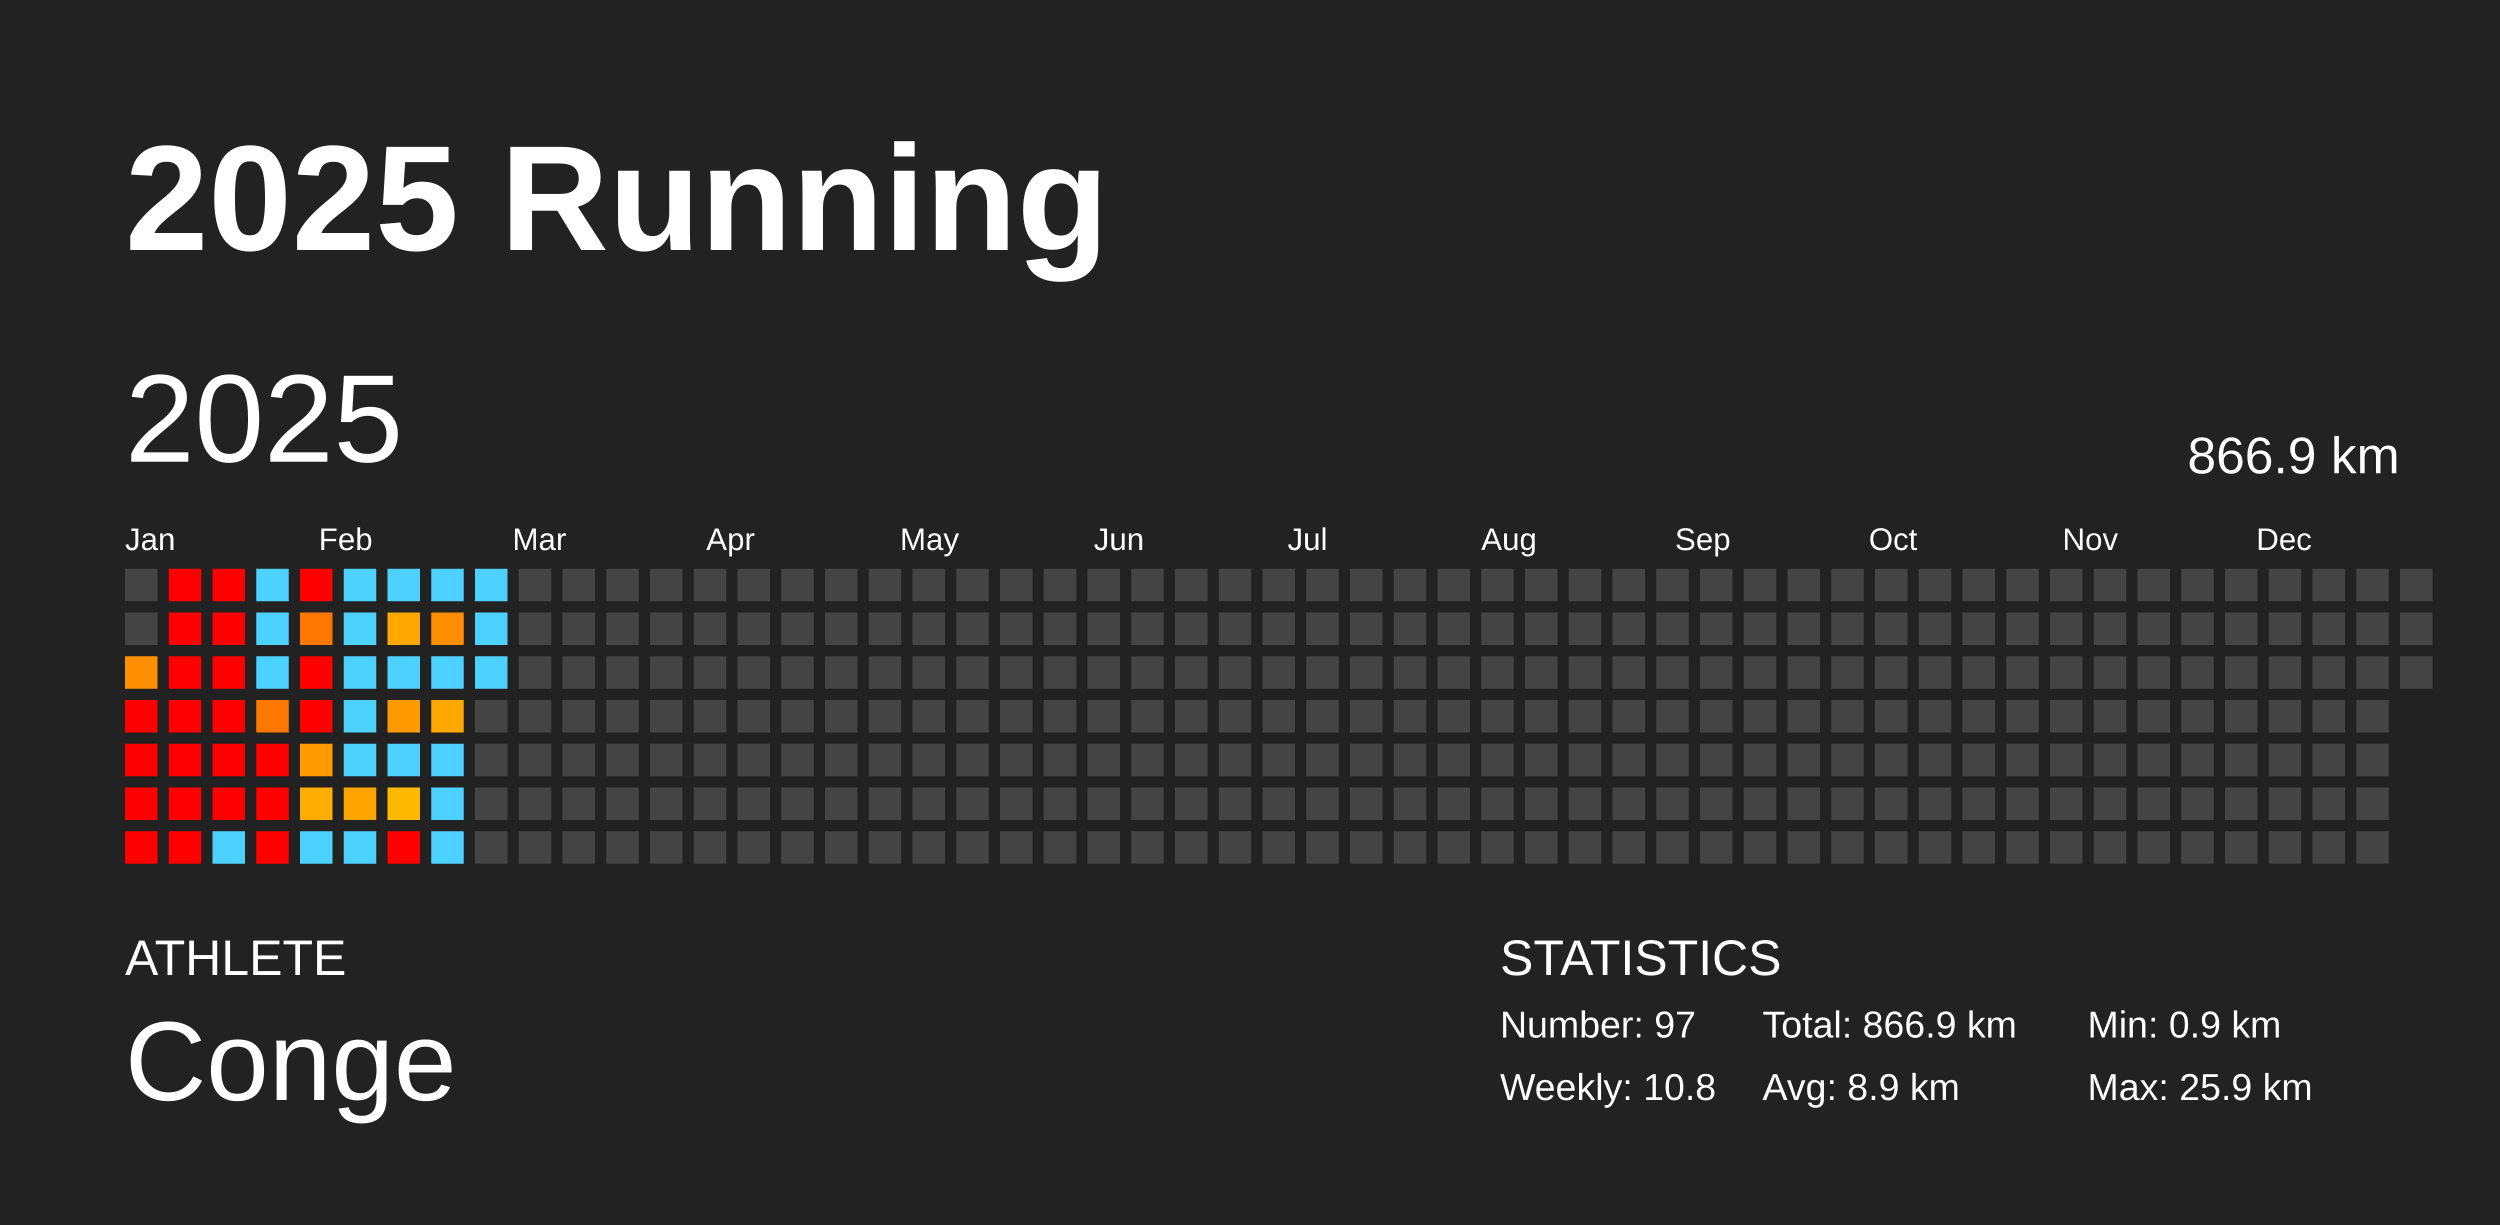
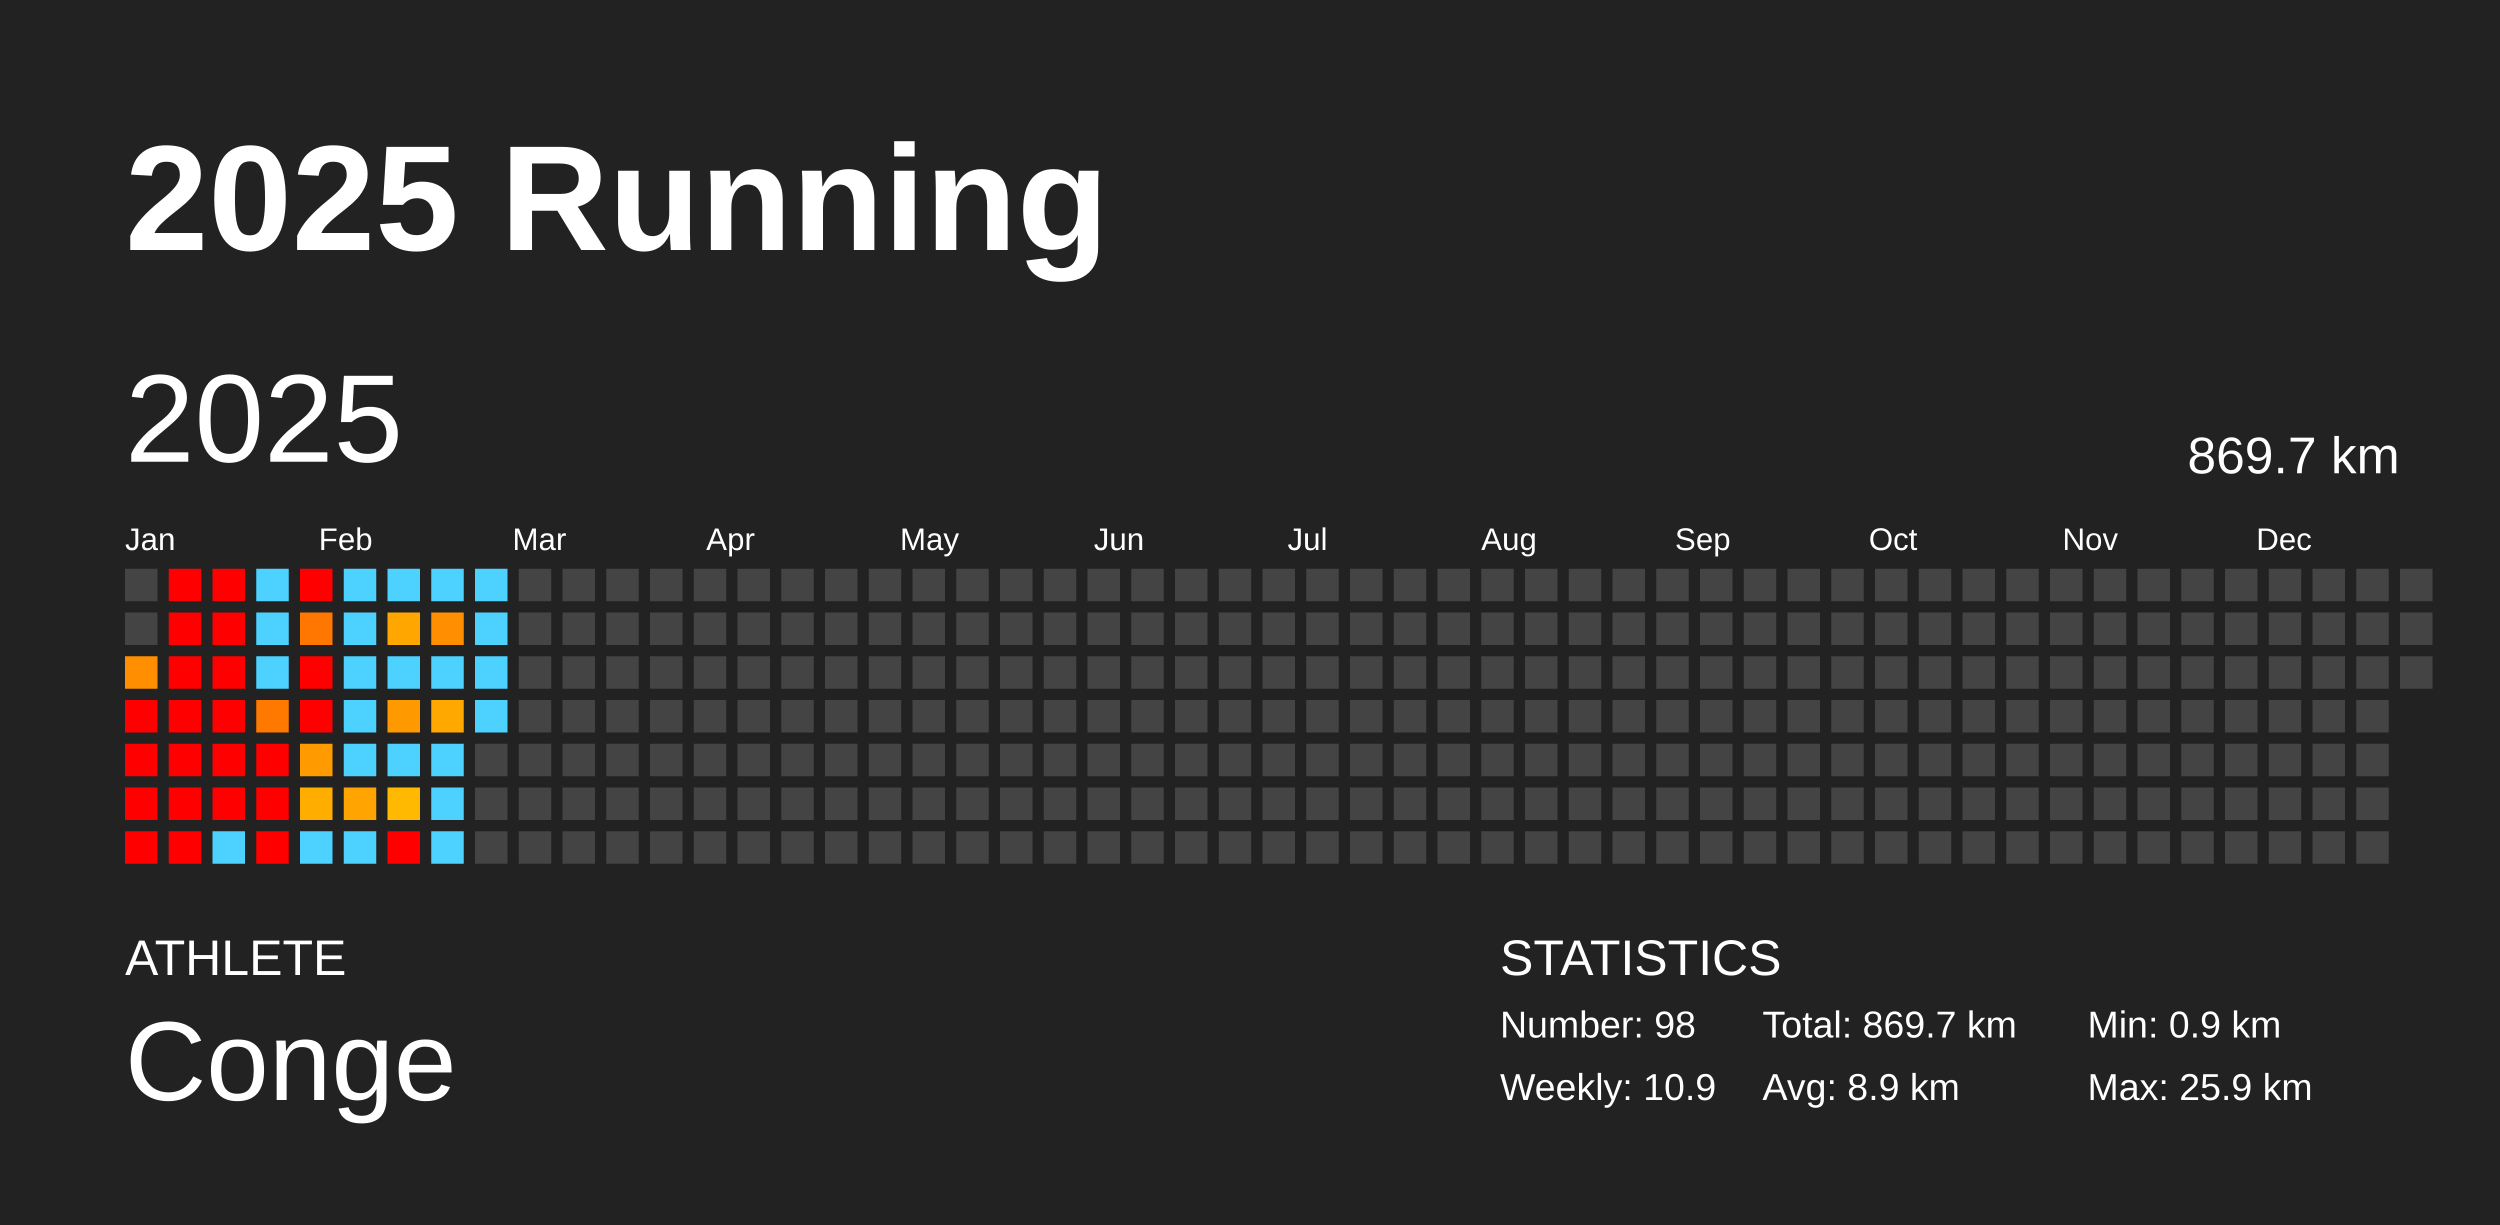
<svg xmlns="http://www.w3.org/2000/svg" baseProfile="full" height="98mm" version="1.1" viewBox="0,0,200,98" width="200mm">
  <defs />
  <rect fill="#222222" height="98" width="200" x="0" y="0" />
  <text fill="#FFFFFF" style="font-size:12px; font-family:Arial; font-weight:bold;" x="10" y="20">2025 Running</text>
  <text fill="#FFFFFF" style="font-size:4px; font-family:Arial" x="10" y="78">ATHLETE</text>
  <text fill="#FFFFFF" style="font-size:9px; font-family:Arial" x="10" y="88">Conge</text>
  <text fill="#FFFFFF" style="font-size:4px; font-family:Arial" x="120" y="78">STATISTICS</text>
-   <text fill="#FFFFFF" style="font-size:3px; font-family:Arial" x="120" y="83">Number: 97</text>
-   <text fill="#FFFFFF" style="font-size:3px; font-family:Arial" x="120" y="88">Weekly: 10.8</text>
-   <text fill="#FFFFFF" style="font-size:3px; font-family:Arial" x="141" y="83">Total: 866.9 km</text>
+   <text fill="#FFFFFF" style="font-size:3px; font-family:Arial" x="120" y="83">Number: 98</text>
+   <text fill="#FFFFFF" style="font-size:3px; font-family:Arial" x="120" y="88">Weekly: 10.9</text>
+   <text fill="#FFFFFF" style="font-size:3px; font-family:Arial" x="141" y="83">Total: 869.7 km</text>
  <text fill="#FFFFFF" style="font-size:3px; font-family:Arial" x="141" y="88">Avg: 8.9 km</text>
  <text fill="#FFFFFF" style="font-size:3px; font-family:Arial" x="167" y="83">Min: 0.9 km</text>
  <text fill="#FFFFFF" style="font-size:3px; font-family:Arial" x="167" y="88">Max: 25.9 km</text>
  <text dominant-baseline="hanging" fill="#FFFFFF" style="font-size:10.0px; font-family:Arial;" x="10" y="30">2025</text>
-   <text dominant-baseline="hanging" fill="#FFFFFF" style="font-size:4.125px; font-family:Arial;" x="175" y="35">866.9 km</text>
+   <text dominant-baseline="hanging" fill="#FFFFFF" style="font-size:4.125px; font-family:Arial;" x="175" y="35">869.7 km</text>
  <text fill="#FFFFFF" style="font-size:2.5px; font-family:Arial" x="10.0" y="44">Jan</text>
  <text fill="#FFFFFF" style="font-size:2.5px; font-family:Arial" x="25.5" y="44">Feb</text>
  <text fill="#FFFFFF" style="font-size:2.5px; font-family:Arial" x="41.0" y="44">Mar</text>
  <text fill="#FFFFFF" style="font-size:2.5px; font-family:Arial" x="56.5" y="44">Apr</text>
  <text fill="#FFFFFF" style="font-size:2.5px; font-family:Arial" x="72.0" y="44">May</text>
  <text fill="#FFFFFF" style="font-size:2.5px; font-family:Arial" x="87.5" y="44">Jun</text>
  <text fill="#FFFFFF" style="font-size:2.5px; font-family:Arial" x="103.0" y="44">Jul</text>
  <text fill="#FFFFFF" style="font-size:2.5px; font-family:Arial" x="118.5" y="44">Aug</text>
  <text fill="#FFFFFF" style="font-size:2.5px; font-family:Arial" x="134.0" y="44">Sep</text>
  <text fill="#FFFFFF" style="font-size:2.5px; font-family:Arial" x="149.5" y="44">Oct</text>
  <text fill="#FFFFFF" style="font-size:2.5px; font-family:Arial" x="165.0" y="44">Nov</text>
  <text fill="#FFFFFF" style="font-size:2.5px; font-family:Arial" x="180.5" y="44">Dec</text>
  <rect fill="#444444" height="2.6" width="2.6" x="10.0" y="45.5" />
  <rect fill="#444444" height="2.6" width="2.6" x="10.0" y="49.0" />
  <rect fill="#ff8f00" height="2.6" width="2.6" x="10.0" y="52.5" />
  <rect fill="red" height="2.6" width="2.6" x="10.0" y="56.0" />
  <rect fill="red" height="2.6" width="2.6" x="10.0" y="59.5" />
  <rect fill="red" height="2.6" width="2.6" x="10.0" y="63.0" />
  <rect fill="red" height="2.6" width="2.6" x="10.0" y="66.5" />
  <rect fill="red" height="2.6" width="2.6" x="13.5" y="45.5" />
  <rect fill="red" height="2.6" width="2.6" x="13.5" y="49.0" />
  <rect fill="red" height="2.6" width="2.6" x="13.5" y="52.5" />
  <rect fill="red" height="2.6" width="2.6" x="13.5" y="56.0" />
  <rect fill="red" height="2.6" width="2.6" x="13.5" y="59.5" />
  <rect fill="red" height="2.6" width="2.6" x="13.5" y="63.0" />
  <rect fill="red" height="2.6" width="2.6" x="13.5" y="66.5" />
  <rect fill="red" height="2.6" width="2.6" x="17.0" y="45.5" />
  <rect fill="red" height="2.6" width="2.6" x="17.0" y="49.0" />
  <rect fill="red" height="2.6" width="2.6" x="17.0" y="52.5" />
  <rect fill="red" height="2.6" width="2.6" x="17.0" y="56.0" />
  <rect fill="red" height="2.6" width="2.6" x="17.0" y="59.5" />
  <rect fill="red" height="2.6" width="2.6" x="17.0" y="63.0" />
  <rect fill="#4dd2ff" height="2.6" width="2.6" x="17.0" y="66.5" />
  <rect fill="#4dd2ff" height="2.6" width="2.6" x="20.5" y="45.5" />
  <rect fill="#4dd2ff" height="2.6" width="2.6" x="20.5" y="49.0" />
  <rect fill="#4dd2ff" height="2.6" width="2.6" x="20.5" y="52.5" />
  <rect fill="#ff7900" height="2.6" width="2.6" x="20.5" y="56.0" />
  <rect fill="red" height="2.6" width="2.6" x="20.5" y="59.5" />
  <rect fill="red" height="2.6" width="2.6" x="20.5" y="63.0" />
  <rect fill="red" height="2.6" width="2.6" x="20.5" y="66.5" />
  <rect fill="red" height="2.6" width="2.6" x="24.0" y="45.5" />
  <rect fill="#ff7600" height="2.6" width="2.6" x="24.0" y="49.0" />
  <rect fill="red" height="2.6" width="2.6" x="24.0" y="52.5" />
  <rect fill="red" height="2.6" width="2.6" x="24.0" y="56.0" />
  <rect fill="#ff9b00" height="2.6" width="2.6" x="24.0" y="59.5" />
  <rect fill="#ffae00" height="2.6" width="2.6" x="24.0" y="63.0" />
  <rect fill="#4dd2ff" height="2.6" width="2.6" x="24.0" y="66.5" />
  <rect fill="#4dd2ff" height="2.6" width="2.6" x="27.5" y="45.5" />
  <rect fill="#4dd2ff" height="2.6" width="2.6" x="27.5" y="49.0" />
  <rect fill="#4dd2ff" height="2.6" width="2.6" x="27.5" y="52.5" />
  <rect fill="#4dd2ff" height="2.6" width="2.6" x="27.5" y="56.0" />
  <rect fill="#4dd2ff" height="2.6" width="2.6" x="27.5" y="59.5" />
  <rect fill="#ffa400" height="2.6" width="2.6" x="27.5" y="63.0" />
  <rect fill="#4dd2ff" height="2.6" width="2.6" x="27.5" y="66.5" />
  <rect fill="#4dd2ff" height="2.6" width="2.6" x="31.0" y="45.5" />
  <rect fill="#ffa700" height="2.6" width="2.6" x="31.0" y="49.0" />
  <rect fill="#4dd2ff" height="2.6" width="2.6" x="31.0" y="52.5" />
  <rect fill="#ff9900" height="2.6" width="2.6" x="31.0" y="56.0" />
  <rect fill="#4dd2ff" height="2.6" width="2.6" x="31.0" y="59.5" />
  <rect fill="#ffb900" height="2.6" width="2.6" x="31.0" y="63.0" />
  <rect fill="red" height="2.6" width="2.6" x="31.0" y="66.5" />
  <rect fill="#4dd2ff" height="2.6" width="2.6" x="34.5" y="45.5" />
  <rect fill="#ff8f00" height="2.6" width="2.6" x="34.5" y="49.0" />
  <rect fill="#4dd2ff" height="2.6" width="2.6" x="34.5" y="52.5" />
  <rect fill="#ffa800" height="2.6" width="2.6" x="34.5" y="56.0" />
  <rect fill="#4dd2ff" height="2.6" width="2.6" x="34.5" y="59.5" />
  <rect fill="#4dd2ff" height="2.6" width="2.6" x="34.5" y="63.0" />
  <rect fill="#4dd2ff" height="2.6" width="2.6" x="34.5" y="66.5" />
  <rect fill="#4dd2ff" height="2.6" width="2.6" x="38.0" y="45.5" />
  <rect fill="#4dd2ff" height="2.6" width="2.6" x="38.0" y="49.0" />
  <rect fill="#4dd2ff" height="2.6" width="2.6" x="38.0" y="52.5" />
-   <rect fill="#444444" height="2.6" width="2.6" x="38.0" y="56.0" />
+   <rect fill="#4dd2ff" height="2.6" width="2.6" x="38.0" y="56.0" />
  <rect fill="#444444" height="2.6" width="2.6" x="38.0" y="59.5" />
  <rect fill="#444444" height="2.6" width="2.6" x="38.0" y="63.0" />
  <rect fill="#444444" height="2.6" width="2.6" x="38.0" y="66.5" />
  <rect fill="#444444" height="2.6" width="2.6" x="41.5" y="45.5" />
  <rect fill="#444444" height="2.6" width="2.6" x="41.5" y="49.0" />
  <rect fill="#444444" height="2.6" width="2.6" x="41.5" y="52.5" />
  <rect fill="#444444" height="2.6" width="2.6" x="41.5" y="56.0" />
  <rect fill="#444444" height="2.6" width="2.6" x="41.5" y="59.5" />
  <rect fill="#444444" height="2.6" width="2.6" x="41.5" y="63.0" />
  <rect fill="#444444" height="2.6" width="2.6" x="41.5" y="66.5" />
  <rect fill="#444444" height="2.6" width="2.6" x="45.0" y="45.5" />
  <rect fill="#444444" height="2.6" width="2.6" x="45.0" y="49.0" />
  <rect fill="#444444" height="2.6" width="2.6" x="45.0" y="52.5" />
  <rect fill="#444444" height="2.6" width="2.6" x="45.0" y="56.0" />
  <rect fill="#444444" height="2.6" width="2.6" x="45.0" y="59.5" />
  <rect fill="#444444" height="2.6" width="2.6" x="45.0" y="63.0" />
  <rect fill="#444444" height="2.6" width="2.6" x="45.0" y="66.5" />
  <rect fill="#444444" height="2.6" width="2.6" x="48.5" y="45.5" />
  <rect fill="#444444" height="2.6" width="2.6" x="48.5" y="49.0" />
  <rect fill="#444444" height="2.6" width="2.6" x="48.5" y="52.5" />
  <rect fill="#444444" height="2.6" width="2.6" x="48.5" y="56.0" />
  <rect fill="#444444" height="2.6" width="2.6" x="48.5" y="59.5" />
  <rect fill="#444444" height="2.6" width="2.6" x="48.5" y="63.0" />
  <rect fill="#444444" height="2.6" width="2.6" x="48.5" y="66.5" />
  <rect fill="#444444" height="2.6" width="2.6" x="52.0" y="45.5" />
  <rect fill="#444444" height="2.6" width="2.6" x="52.0" y="49.0" />
  <rect fill="#444444" height="2.6" width="2.6" x="52.0" y="52.5" />
  <rect fill="#444444" height="2.6" width="2.6" x="52.0" y="56.0" />
  <rect fill="#444444" height="2.6" width="2.6" x="52.0" y="59.5" />
  <rect fill="#444444" height="2.6" width="2.6" x="52.0" y="63.0" />
  <rect fill="#444444" height="2.6" width="2.6" x="52.0" y="66.5" />
  <rect fill="#444444" height="2.6" width="2.6" x="55.5" y="45.5" />
  <rect fill="#444444" height="2.6" width="2.6" x="55.5" y="49.0" />
  <rect fill="#444444" height="2.6" width="2.6" x="55.5" y="52.5" />
  <rect fill="#444444" height="2.6" width="2.6" x="55.5" y="56.0" />
  <rect fill="#444444" height="2.6" width="2.6" x="55.5" y="59.5" />
  <rect fill="#444444" height="2.6" width="2.6" x="55.5" y="63.0" />
  <rect fill="#444444" height="2.6" width="2.6" x="55.5" y="66.5" />
  <rect fill="#444444" height="2.6" width="2.6" x="59.0" y="45.5" />
  <rect fill="#444444" height="2.6" width="2.6" x="59.0" y="49.0" />
  <rect fill="#444444" height="2.6" width="2.6" x="59.0" y="52.5" />
  <rect fill="#444444" height="2.6" width="2.6" x="59.0" y="56.0" />
  <rect fill="#444444" height="2.6" width="2.6" x="59.0" y="59.5" />
  <rect fill="#444444" height="2.6" width="2.6" x="59.0" y="63.0" />
  <rect fill="#444444" height="2.6" width="2.6" x="59.0" y="66.5" />
  <rect fill="#444444" height="2.6" width="2.6" x="62.5" y="45.5" />
  <rect fill="#444444" height="2.6" width="2.6" x="62.5" y="49.0" />
  <rect fill="#444444" height="2.6" width="2.6" x="62.5" y="52.5" />
  <rect fill="#444444" height="2.6" width="2.6" x="62.5" y="56.0" />
  <rect fill="#444444" height="2.6" width="2.6" x="62.5" y="59.5" />
  <rect fill="#444444" height="2.6" width="2.6" x="62.5" y="63.0" />
  <rect fill="#444444" height="2.6" width="2.6" x="62.5" y="66.5" />
  <rect fill="#444444" height="2.6" width="2.6" x="66.0" y="45.5" />
  <rect fill="#444444" height="2.6" width="2.6" x="66.0" y="49.0" />
  <rect fill="#444444" height="2.6" width="2.6" x="66.0" y="52.5" />
  <rect fill="#444444" height="2.6" width="2.6" x="66.0" y="56.0" />
  <rect fill="#444444" height="2.6" width="2.6" x="66.0" y="59.5" />
  <rect fill="#444444" height="2.6" width="2.6" x="66.0" y="63.0" />
  <rect fill="#444444" height="2.6" width="2.6" x="66.0" y="66.5" />
  <rect fill="#444444" height="2.6" width="2.6" x="69.5" y="45.5" />
  <rect fill="#444444" height="2.6" width="2.6" x="69.5" y="49.0" />
  <rect fill="#444444" height="2.6" width="2.6" x="69.5" y="52.5" />
  <rect fill="#444444" height="2.6" width="2.6" x="69.5" y="56.0" />
  <rect fill="#444444" height="2.6" width="2.6" x="69.5" y="59.5" />
  <rect fill="#444444" height="2.6" width="2.6" x="69.5" y="63.0" />
  <rect fill="#444444" height="2.6" width="2.6" x="69.5" y="66.5" />
  <rect fill="#444444" height="2.6" width="2.6" x="73.0" y="45.5" />
  <rect fill="#444444" height="2.6" width="2.6" x="73.0" y="49.0" />
  <rect fill="#444444" height="2.6" width="2.6" x="73.0" y="52.5" />
  <rect fill="#444444" height="2.6" width="2.6" x="73.0" y="56.0" />
  <rect fill="#444444" height="2.6" width="2.6" x="73.0" y="59.5" />
  <rect fill="#444444" height="2.6" width="2.6" x="73.0" y="63.0" />
  <rect fill="#444444" height="2.6" width="2.6" x="73.0" y="66.5" />
  <rect fill="#444444" height="2.6" width="2.6" x="76.5" y="45.5" />
  <rect fill="#444444" height="2.6" width="2.6" x="76.5" y="49.0" />
  <rect fill="#444444" height="2.6" width="2.6" x="76.5" y="52.5" />
  <rect fill="#444444" height="2.6" width="2.6" x="76.5" y="56.0" />
  <rect fill="#444444" height="2.6" width="2.6" x="76.5" y="59.5" />
  <rect fill="#444444" height="2.6" width="2.6" x="76.5" y="63.0" />
  <rect fill="#444444" height="2.6" width="2.6" x="76.5" y="66.5" />
  <rect fill="#444444" height="2.6" width="2.6" x="80.0" y="45.5" />
  <rect fill="#444444" height="2.6" width="2.6" x="80.0" y="49.0" />
  <rect fill="#444444" height="2.6" width="2.6" x="80.0" y="52.5" />
  <rect fill="#444444" height="2.6" width="2.6" x="80.0" y="56.0" />
  <rect fill="#444444" height="2.6" width="2.6" x="80.0" y="59.5" />
  <rect fill="#444444" height="2.6" width="2.6" x="80.0" y="63.0" />
  <rect fill="#444444" height="2.6" width="2.6" x="80.0" y="66.5" />
  <rect fill="#444444" height="2.6" width="2.6" x="83.5" y="45.5" />
  <rect fill="#444444" height="2.6" width="2.6" x="83.5" y="49.0" />
  <rect fill="#444444" height="2.6" width="2.6" x="83.5" y="52.5" />
  <rect fill="#444444" height="2.6" width="2.6" x="83.5" y="56.0" />
  <rect fill="#444444" height="2.6" width="2.6" x="83.5" y="59.5" />
  <rect fill="#444444" height="2.6" width="2.6" x="83.5" y="63.0" />
  <rect fill="#444444" height="2.6" width="2.6" x="83.5" y="66.5" />
  <rect fill="#444444" height="2.6" width="2.6" x="87.0" y="45.5" />
  <rect fill="#444444" height="2.6" width="2.6" x="87.0" y="49.0" />
  <rect fill="#444444" height="2.6" width="2.6" x="87.0" y="52.5" />
  <rect fill="#444444" height="2.6" width="2.6" x="87.0" y="56.0" />
  <rect fill="#444444" height="2.6" width="2.6" x="87.0" y="59.5" />
  <rect fill="#444444" height="2.6" width="2.6" x="87.0" y="63.0" />
  <rect fill="#444444" height="2.6" width="2.6" x="87.0" y="66.5" />
  <rect fill="#444444" height="2.6" width="2.6" x="90.5" y="45.5" />
  <rect fill="#444444" height="2.6" width="2.6" x="90.5" y="49.0" />
  <rect fill="#444444" height="2.6" width="2.6" x="90.5" y="52.5" />
  <rect fill="#444444" height="2.6" width="2.6" x="90.5" y="56.0" />
  <rect fill="#444444" height="2.6" width="2.6" x="90.5" y="59.5" />
  <rect fill="#444444" height="2.6" width="2.6" x="90.5" y="63.0" />
  <rect fill="#444444" height="2.6" width="2.6" x="90.5" y="66.5" />
  <rect fill="#444444" height="2.6" width="2.6" x="94.0" y="45.5" />
  <rect fill="#444444" height="2.6" width="2.6" x="94.0" y="49.0" />
  <rect fill="#444444" height="2.6" width="2.6" x="94.0" y="52.5" />
  <rect fill="#444444" height="2.6" width="2.6" x="94.0" y="56.0" />
  <rect fill="#444444" height="2.6" width="2.6" x="94.0" y="59.5" />
  <rect fill="#444444" height="2.6" width="2.6" x="94.0" y="63.0" />
  <rect fill="#444444" height="2.6" width="2.6" x="94.0" y="66.5" />
  <rect fill="#444444" height="2.6" width="2.6" x="97.5" y="45.5" />
  <rect fill="#444444" height="2.6" width="2.6" x="97.5" y="49.0" />
  <rect fill="#444444" height="2.6" width="2.6" x="97.5" y="52.5" />
  <rect fill="#444444" height="2.6" width="2.6" x="97.5" y="56.0" />
  <rect fill="#444444" height="2.6" width="2.6" x="97.5" y="59.5" />
  <rect fill="#444444" height="2.6" width="2.6" x="97.5" y="63.0" />
  <rect fill="#444444" height="2.6" width="2.6" x="97.5" y="66.5" />
  <rect fill="#444444" height="2.6" width="2.6" x="101.0" y="45.5" />
  <rect fill="#444444" height="2.6" width="2.6" x="101.0" y="49.0" />
  <rect fill="#444444" height="2.6" width="2.6" x="101.0" y="52.5" />
  <rect fill="#444444" height="2.6" width="2.6" x="101.0" y="56.0" />
  <rect fill="#444444" height="2.6" width="2.6" x="101.0" y="59.5" />
  <rect fill="#444444" height="2.6" width="2.6" x="101.0" y="63.0" />
  <rect fill="#444444" height="2.6" width="2.6" x="101.0" y="66.5" />
  <rect fill="#444444" height="2.6" width="2.6" x="104.5" y="45.5" />
  <rect fill="#444444" height="2.6" width="2.6" x="104.5" y="49.0" />
  <rect fill="#444444" height="2.6" width="2.6" x="104.5" y="52.5" />
  <rect fill="#444444" height="2.6" width="2.6" x="104.5" y="56.0" />
  <rect fill="#444444" height="2.6" width="2.6" x="104.5" y="59.5" />
  <rect fill="#444444" height="2.6" width="2.6" x="104.5" y="63.0" />
  <rect fill="#444444" height="2.6" width="2.6" x="104.5" y="66.5" />
  <rect fill="#444444" height="2.6" width="2.6" x="108.0" y="45.5" />
  <rect fill="#444444" height="2.6" width="2.6" x="108.0" y="49.0" />
  <rect fill="#444444" height="2.6" width="2.6" x="108.0" y="52.5" />
  <rect fill="#444444" height="2.6" width="2.6" x="108.0" y="56.0" />
  <rect fill="#444444" height="2.6" width="2.6" x="108.0" y="59.5" />
  <rect fill="#444444" height="2.6" width="2.6" x="108.0" y="63.0" />
  <rect fill="#444444" height="2.6" width="2.6" x="108.0" y="66.5" />
  <rect fill="#444444" height="2.6" width="2.6" x="111.5" y="45.5" />
  <rect fill="#444444" height="2.6" width="2.6" x="111.5" y="49.0" />
  <rect fill="#444444" height="2.6" width="2.6" x="111.5" y="52.5" />
  <rect fill="#444444" height="2.6" width="2.6" x="111.5" y="56.0" />
  <rect fill="#444444" height="2.6" width="2.6" x="111.5" y="59.5" />
  <rect fill="#444444" height="2.6" width="2.6" x="111.5" y="63.0" />
  <rect fill="#444444" height="2.6" width="2.6" x="111.5" y="66.5" />
  <rect fill="#444444" height="2.6" width="2.6" x="115.0" y="45.5" />
  <rect fill="#444444" height="2.6" width="2.6" x="115.0" y="49.0" />
  <rect fill="#444444" height="2.6" width="2.6" x="115.0" y="52.5" />
  <rect fill="#444444" height="2.6" width="2.6" x="115.0" y="56.0" />
  <rect fill="#444444" height="2.6" width="2.6" x="115.0" y="59.5" />
  <rect fill="#444444" height="2.6" width="2.6" x="115.0" y="63.0" />
  <rect fill="#444444" height="2.6" width="2.6" x="115.0" y="66.5" />
  <rect fill="#444444" height="2.6" width="2.6" x="118.5" y="45.5" />
  <rect fill="#444444" height="2.6" width="2.6" x="118.5" y="49.0" />
  <rect fill="#444444" height="2.6" width="2.6" x="118.5" y="52.5" />
  <rect fill="#444444" height="2.6" width="2.6" x="118.5" y="56.0" />
  <rect fill="#444444" height="2.6" width="2.6" x="118.5" y="59.5" />
  <rect fill="#444444" height="2.6" width="2.6" x="118.5" y="63.0" />
  <rect fill="#444444" height="2.6" width="2.6" x="118.5" y="66.5" />
  <rect fill="#444444" height="2.6" width="2.6" x="122.0" y="45.5" />
  <rect fill="#444444" height="2.6" width="2.6" x="122.0" y="49.0" />
  <rect fill="#444444" height="2.6" width="2.6" x="122.0" y="52.5" />
  <rect fill="#444444" height="2.6" width="2.6" x="122.0" y="56.0" />
  <rect fill="#444444" height="2.6" width="2.6" x="122.0" y="59.5" />
  <rect fill="#444444" height="2.6" width="2.6" x="122.0" y="63.0" />
  <rect fill="#444444" height="2.6" width="2.6" x="122.0" y="66.5" />
  <rect fill="#444444" height="2.6" width="2.6" x="125.5" y="45.5" />
  <rect fill="#444444" height="2.6" width="2.6" x="125.5" y="49.0" />
  <rect fill="#444444" height="2.6" width="2.6" x="125.5" y="52.5" />
  <rect fill="#444444" height="2.6" width="2.6" x="125.5" y="56.0" />
  <rect fill="#444444" height="2.6" width="2.6" x="125.5" y="59.5" />
  <rect fill="#444444" height="2.6" width="2.6" x="125.5" y="63.0" />
  <rect fill="#444444" height="2.6" width="2.6" x="125.5" y="66.5" />
  <rect fill="#444444" height="2.6" width="2.6" x="129.0" y="45.5" />
  <rect fill="#444444" height="2.6" width="2.6" x="129.0" y="49.0" />
  <rect fill="#444444" height="2.6" width="2.6" x="129.0" y="52.5" />
  <rect fill="#444444" height="2.6" width="2.6" x="129.0" y="56.0" />
  <rect fill="#444444" height="2.6" width="2.6" x="129.0" y="59.5" />
  <rect fill="#444444" height="2.6" width="2.6" x="129.0" y="63.0" />
  <rect fill="#444444" height="2.6" width="2.6" x="129.0" y="66.5" />
  <rect fill="#444444" height="2.6" width="2.6" x="132.5" y="45.5" />
  <rect fill="#444444" height="2.6" width="2.6" x="132.5" y="49.0" />
  <rect fill="#444444" height="2.6" width="2.6" x="132.5" y="52.5" />
  <rect fill="#444444" height="2.6" width="2.6" x="132.5" y="56.0" />
  <rect fill="#444444" height="2.6" width="2.6" x="132.5" y="59.5" />
  <rect fill="#444444" height="2.6" width="2.6" x="132.5" y="63.0" />
  <rect fill="#444444" height="2.6" width="2.6" x="132.5" y="66.5" />
  <rect fill="#444444" height="2.6" width="2.6" x="136.0" y="45.5" />
  <rect fill="#444444" height="2.6" width="2.6" x="136.0" y="49.0" />
  <rect fill="#444444" height="2.6" width="2.6" x="136.0" y="52.5" />
  <rect fill="#444444" height="2.6" width="2.6" x="136.0" y="56.0" />
  <rect fill="#444444" height="2.6" width="2.6" x="136.0" y="59.5" />
  <rect fill="#444444" height="2.6" width="2.6" x="136.0" y="63.0" />
  <rect fill="#444444" height="2.6" width="2.6" x="136.0" y="66.5" />
  <rect fill="#444444" height="2.6" width="2.6" x="139.5" y="45.5" />
  <rect fill="#444444" height="2.6" width="2.6" x="139.5" y="49.0" />
  <rect fill="#444444" height="2.6" width="2.6" x="139.5" y="52.5" />
  <rect fill="#444444" height="2.6" width="2.6" x="139.5" y="56.0" />
  <rect fill="#444444" height="2.6" width="2.6" x="139.5" y="59.5" />
  <rect fill="#444444" height="2.6" width="2.6" x="139.5" y="63.0" />
  <rect fill="#444444" height="2.6" width="2.6" x="139.5" y="66.5" />
  <rect fill="#444444" height="2.6" width="2.6" x="143.0" y="45.5" />
  <rect fill="#444444" height="2.6" width="2.6" x="143.0" y="49.0" />
  <rect fill="#444444" height="2.6" width="2.6" x="143.0" y="52.5" />
  <rect fill="#444444" height="2.6" width="2.6" x="143.0" y="56.0" />
  <rect fill="#444444" height="2.6" width="2.6" x="143.0" y="59.5" />
  <rect fill="#444444" height="2.6" width="2.6" x="143.0" y="63.0" />
  <rect fill="#444444" height="2.6" width="2.6" x="143.0" y="66.5" />
  <rect fill="#444444" height="2.6" width="2.6" x="146.5" y="45.5" />
  <rect fill="#444444" height="2.6" width="2.6" x="146.5" y="49.0" />
  <rect fill="#444444" height="2.6" width="2.6" x="146.5" y="52.5" />
  <rect fill="#444444" height="2.6" width="2.6" x="146.5" y="56.0" />
  <rect fill="#444444" height="2.6" width="2.6" x="146.5" y="59.5" />
  <rect fill="#444444" height="2.6" width="2.6" x="146.5" y="63.0" />
  <rect fill="#444444" height="2.6" width="2.6" x="146.5" y="66.5" />
  <rect fill="#444444" height="2.6" width="2.6" x="150.0" y="45.5" />
  <rect fill="#444444" height="2.6" width="2.6" x="150.0" y="49.0" />
  <rect fill="#444444" height="2.6" width="2.6" x="150.0" y="52.5" />
  <rect fill="#444444" height="2.6" width="2.6" x="150.0" y="56.0" />
  <rect fill="#444444" height="2.6" width="2.6" x="150.0" y="59.5" />
  <rect fill="#444444" height="2.6" width="2.6" x="150.0" y="63.0" />
  <rect fill="#444444" height="2.6" width="2.6" x="150.0" y="66.5" />
  <rect fill="#444444" height="2.6" width="2.6" x="153.5" y="45.5" />
  <rect fill="#444444" height="2.6" width="2.6" x="153.5" y="49.0" />
  <rect fill="#444444" height="2.6" width="2.6" x="153.5" y="52.5" />
  <rect fill="#444444" height="2.6" width="2.6" x="153.5" y="56.0" />
  <rect fill="#444444" height="2.6" width="2.6" x="153.5" y="59.5" />
  <rect fill="#444444" height="2.6" width="2.6" x="153.5" y="63.0" />
  <rect fill="#444444" height="2.6" width="2.6" x="153.5" y="66.5" />
  <rect fill="#444444" height="2.6" width="2.6" x="157.0" y="45.5" />
  <rect fill="#444444" height="2.6" width="2.6" x="157.0" y="49.0" />
  <rect fill="#444444" height="2.6" width="2.6" x="157.0" y="52.5" />
  <rect fill="#444444" height="2.6" width="2.6" x="157.0" y="56.0" />
  <rect fill="#444444" height="2.6" width="2.6" x="157.0" y="59.5" />
  <rect fill="#444444" height="2.6" width="2.6" x="157.0" y="63.0" />
  <rect fill="#444444" height="2.6" width="2.6" x="157.0" y="66.5" />
  <rect fill="#444444" height="2.6" width="2.6" x="160.5" y="45.5" />
  <rect fill="#444444" height="2.6" width="2.6" x="160.5" y="49.0" />
  <rect fill="#444444" height="2.6" width="2.6" x="160.5" y="52.5" />
  <rect fill="#444444" height="2.6" width="2.6" x="160.5" y="56.0" />
  <rect fill="#444444" height="2.6" width="2.6" x="160.5" y="59.5" />
  <rect fill="#444444" height="2.6" width="2.6" x="160.5" y="63.0" />
  <rect fill="#444444" height="2.6" width="2.6" x="160.5" y="66.5" />
  <rect fill="#444444" height="2.6" width="2.6" x="164.0" y="45.5" />
  <rect fill="#444444" height="2.6" width="2.6" x="164.0" y="49.0" />
  <rect fill="#444444" height="2.6" width="2.6" x="164.0" y="52.5" />
  <rect fill="#444444" height="2.6" width="2.6" x="164.0" y="56.0" />
  <rect fill="#444444" height="2.6" width="2.6" x="164.0" y="59.5" />
  <rect fill="#444444" height="2.6" width="2.6" x="164.0" y="63.0" />
  <rect fill="#444444" height="2.6" width="2.6" x="164.0" y="66.5" />
  <rect fill="#444444" height="2.6" width="2.6" x="167.5" y="45.5" />
  <rect fill="#444444" height="2.6" width="2.6" x="167.5" y="49.0" />
  <rect fill="#444444" height="2.6" width="2.6" x="167.5" y="52.5" />
  <rect fill="#444444" height="2.6" width="2.6" x="167.5" y="56.0" />
  <rect fill="#444444" height="2.6" width="2.6" x="167.5" y="59.5" />
  <rect fill="#444444" height="2.6" width="2.6" x="167.5" y="63.0" />
  <rect fill="#444444" height="2.6" width="2.6" x="167.5" y="66.5" />
  <rect fill="#444444" height="2.6" width="2.6" x="171.0" y="45.5" />
  <rect fill="#444444" height="2.6" width="2.6" x="171.0" y="49.0" />
  <rect fill="#444444" height="2.6" width="2.6" x="171.0" y="52.5" />
  <rect fill="#444444" height="2.6" width="2.6" x="171.0" y="56.0" />
  <rect fill="#444444" height="2.6" width="2.6" x="171.0" y="59.5" />
  <rect fill="#444444" height="2.6" width="2.6" x="171.0" y="63.0" />
  <rect fill="#444444" height="2.6" width="2.6" x="171.0" y="66.5" />
  <rect fill="#444444" height="2.6" width="2.6" x="174.5" y="45.5" />
  <rect fill="#444444" height="2.6" width="2.6" x="174.5" y="49.0" />
  <rect fill="#444444" height="2.6" width="2.6" x="174.5" y="52.5" />
  <rect fill="#444444" height="2.6" width="2.6" x="174.5" y="56.0" />
  <rect fill="#444444" height="2.6" width="2.6" x="174.5" y="59.5" />
  <rect fill="#444444" height="2.6" width="2.6" x="174.5" y="63.0" />
  <rect fill="#444444" height="2.6" width="2.6" x="174.5" y="66.5" />
  <rect fill="#444444" height="2.6" width="2.6" x="178.0" y="45.5" />
  <rect fill="#444444" height="2.6" width="2.6" x="178.0" y="49.0" />
  <rect fill="#444444" height="2.6" width="2.6" x="178.0" y="52.5" />
  <rect fill="#444444" height="2.6" width="2.6" x="178.0" y="56.0" />
  <rect fill="#444444" height="2.6" width="2.6" x="178.0" y="59.5" />
  <rect fill="#444444" height="2.6" width="2.6" x="178.0" y="63.0" />
  <rect fill="#444444" height="2.6" width="2.6" x="178.0" y="66.5" />
  <rect fill="#444444" height="2.6" width="2.6" x="181.5" y="45.5" />
  <rect fill="#444444" height="2.6" width="2.6" x="181.5" y="49.0" />
  <rect fill="#444444" height="2.6" width="2.6" x="181.5" y="52.5" />
  <rect fill="#444444" height="2.6" width="2.6" x="181.5" y="56.0" />
  <rect fill="#444444" height="2.6" width="2.6" x="181.5" y="59.5" />
  <rect fill="#444444" height="2.6" width="2.6" x="181.5" y="63.0" />
  <rect fill="#444444" height="2.6" width="2.6" x="181.5" y="66.5" />
  <rect fill="#444444" height="2.6" width="2.6" x="185.0" y="45.5" />
  <rect fill="#444444" height="2.6" width="2.6" x="185.0" y="49.0" />
  <rect fill="#444444" height="2.6" width="2.6" x="185.0" y="52.5" />
  <rect fill="#444444" height="2.6" width="2.6" x="185.0" y="56.0" />
  <rect fill="#444444" height="2.6" width="2.6" x="185.0" y="59.5" />
  <rect fill="#444444" height="2.6" width="2.6" x="185.0" y="63.0" />
  <rect fill="#444444" height="2.6" width="2.6" x="185.0" y="66.5" />
  <rect fill="#444444" height="2.6" width="2.6" x="188.5" y="45.5" />
  <rect fill="#444444" height="2.6" width="2.6" x="188.5" y="49.0" />
  <rect fill="#444444" height="2.6" width="2.6" x="188.5" y="52.5" />
  <rect fill="#444444" height="2.6" width="2.6" x="188.5" y="56.0" />
  <rect fill="#444444" height="2.6" width="2.6" x="188.5" y="59.5" />
  <rect fill="#444444" height="2.6" width="2.6" x="188.5" y="63.0" />
  <rect fill="#444444" height="2.6" width="2.6" x="188.5" y="66.5" />
  <rect fill="#444444" height="2.6" width="2.6" x="192.0" y="45.5" />
  <rect fill="#444444" height="2.6" width="2.6" x="192.0" y="49.0" />
  <rect fill="#444444" height="2.6" width="2.6" x="192.0" y="52.5" />
</svg>
